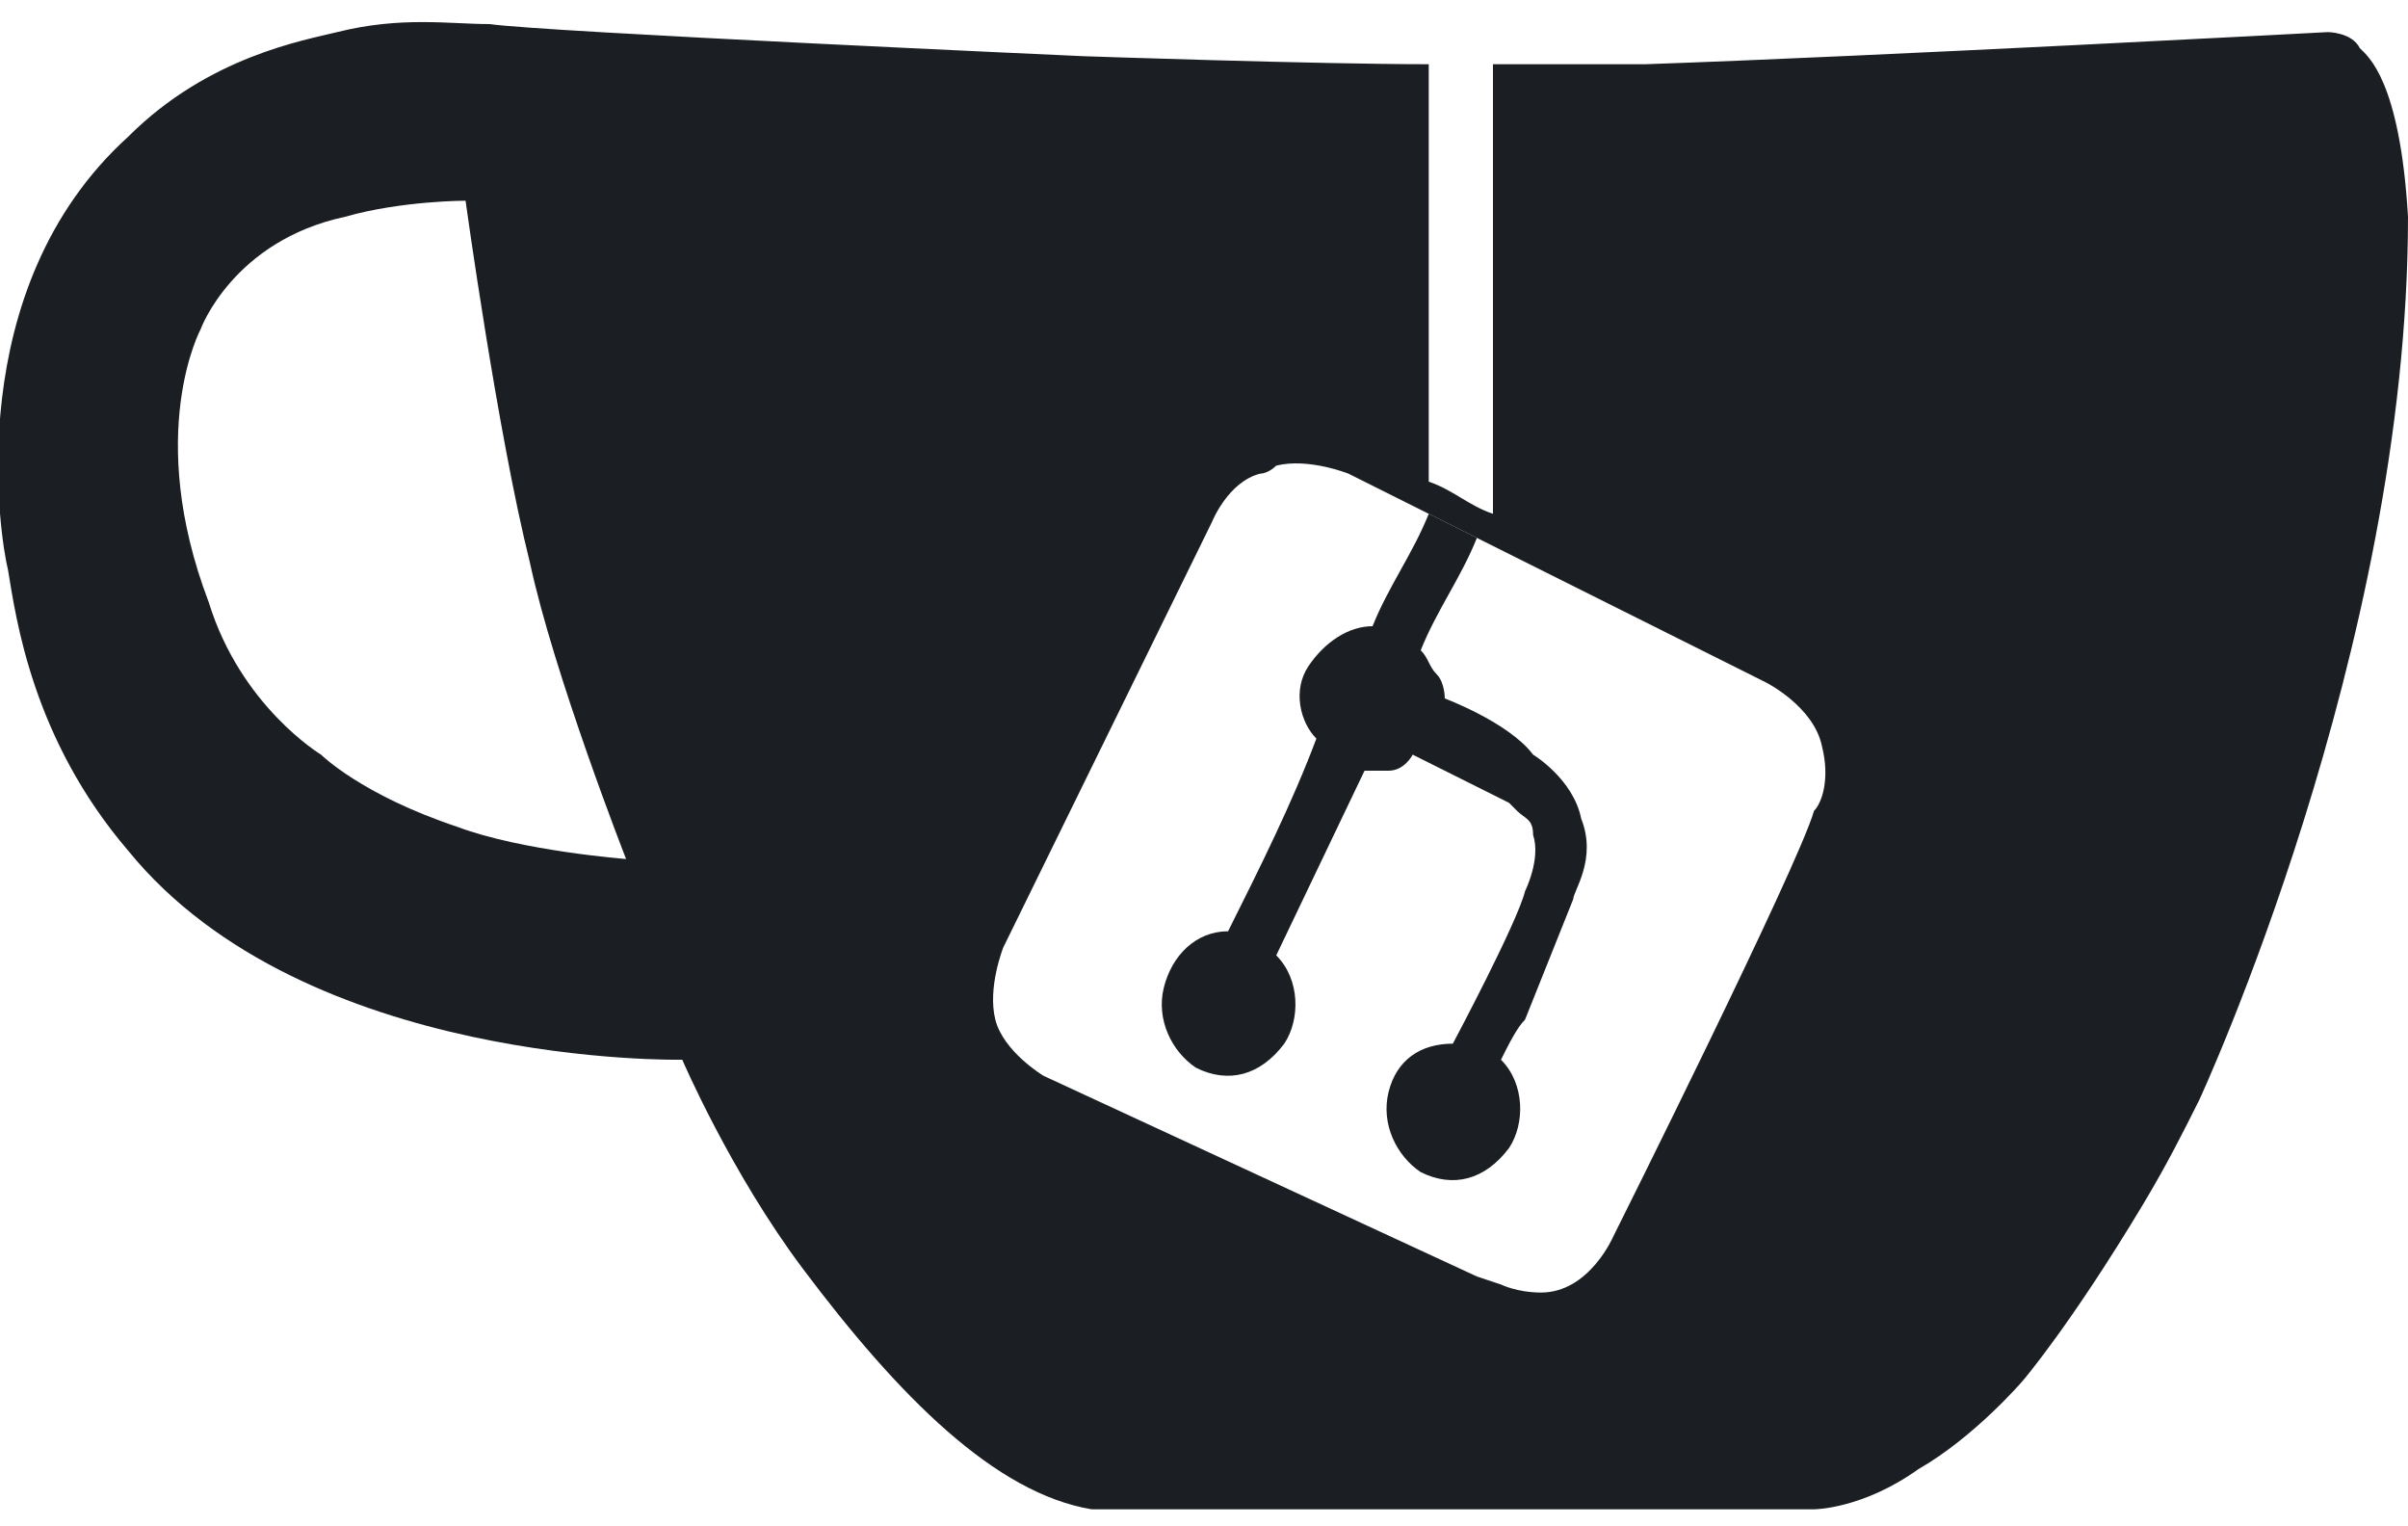
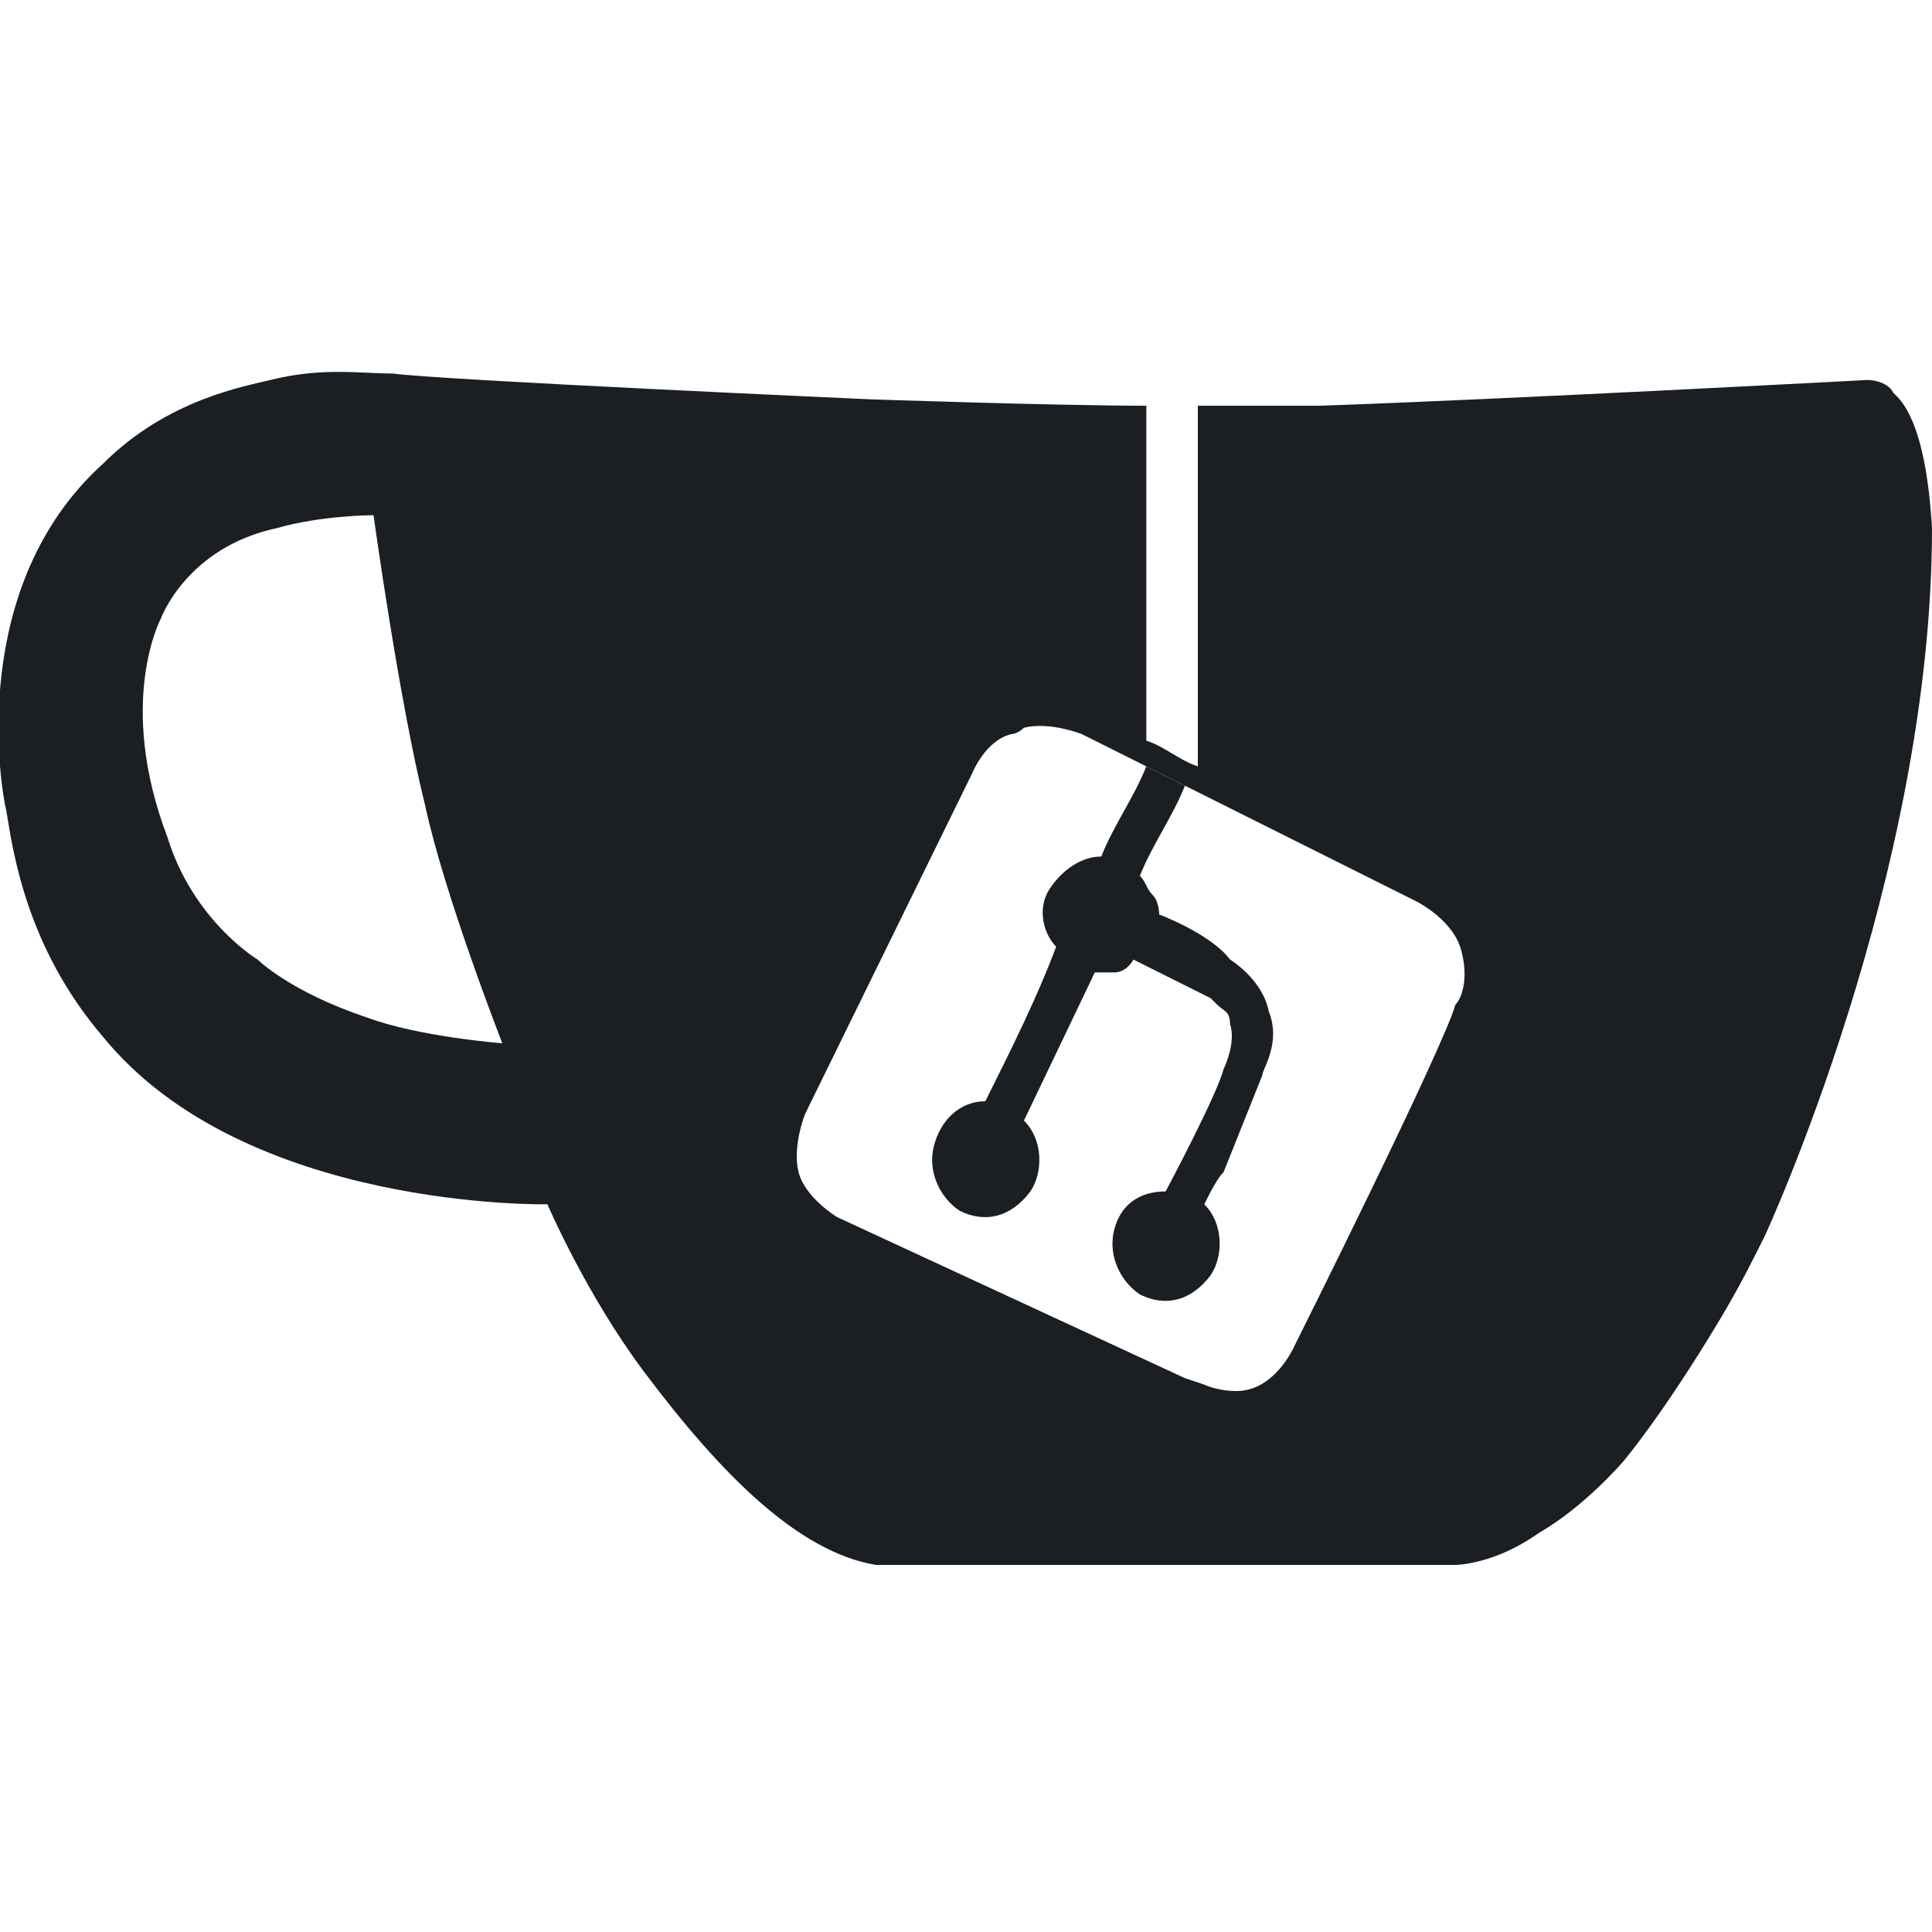
- <svg xmlns="http://www.w3.org/2000/svg" version="1.1" id="main_outline" x="0px" y="0px" viewBox="0 0 30 19" style="enable-background:new 0 0 30 19;" xml:space="preserve">
+ <svg xmlns="http://www.w3.org/2000/svg" version="1.1" id="main_outline" x="0px" y="0px" viewBox="0 0 30 30" style="enable-background:new 0 0 30 30;" xml:space="preserve">
  <style type="text/css">
	.st0{fill:#1B1F23;}
</style>
  <g>
-     <path class="st0" d="M29.4,0.6C29.3,0.4,29,0.4,29,0.4s-5.6,0.3-8.5,0.4c-0.6,0-1.3,0-1.9,0c0,1.9,0,3.7,0,5.6   c-0.3-0.1-0.5-0.3-0.8-0.4c0-1.7,0-5.2,0-5.2c-1.4,0-4.3-0.1-4.3-0.1S6.8,0.4,6.1,0.3C5.6,0.3,5,0.2,4.2,0.4   C3.8,0.5,2.6,0.7,1.6,1.7c-2.1,1.9-1.6,5-1.5,5.4c0.1,0.6,0.3,2.1,1.5,3.5c2.2,2.7,6.9,2.6,6.9,2.6s0.6,1.4,1.5,2.6   c1.2,1.6,2.4,2.8,3.6,3c3,0,9,0,9,0s0.6,0,1.3-0.5c0.7-0.4,1.3-1.1,1.3-1.1s0.6-0.7,1.5-2.2c0.3-0.5,0.5-0.9,0.7-1.3   c0,0,2.6-5.6,2.6-11C29.9,1,29.5,0.7,29.4,0.6z M5.7,10.3C4.5,9.9,4,9.4,4,9.4S3,8.8,2.6,7.5C1.8,5.4,2.5,4.1,2.5,4.1   S2.9,3,4.3,2.7C5,2.5,5.8,2.5,5.8,2.5S6.2,5.4,6.6,7c0.3,1.4,1.2,3.7,1.2,3.7S6.5,10.6,5.7,10.3z M20.1,15.4c0,0-0.3,0.7-0.9,0.7   c-0.3,0-0.5-0.1-0.5-0.1s0,0-0.3-0.1L13,13.4c0,0-0.5-0.3-0.6-0.7s0.1-0.9,0.1-0.9l2.6-5.3c0,0,0.2-0.5,0.6-0.6c0,0,0.1,0,0.2-0.1   c0.4-0.1,0.9,0.1,0.9,0.1L22,8.5c0,0,0.6,0.3,0.7,0.8c0.1,0.4,0,0.7-0.1,0.8C22.4,10.8,20.1,15.4,20.1,15.4z" />
-     <path class="st0" d="M15.3,11.6c-0.4,0-0.7,0.3-0.8,0.7s0.1,0.8,0.4,1c0.4,0.2,0.8,0.1,1.1-0.3c0.2-0.3,0.2-0.8-0.1-1.1L17,9.6   c0.1,0,0.2,0,0.3,0c0.2,0,0.3-0.2,0.3-0.2c0.2,0.1,0.4,0.2,0.6,0.3s0.4,0.2,0.6,0.3l0.1,0.1c0.1,0.1,0.2,0.1,0.2,0.3   c0.1,0.3-0.1,0.7-0.1,0.7c-0.1,0.4-0.9,1.9-0.9,1.9c-0.4,0-0.7,0.2-0.8,0.6c-0.1,0.4,0.1,0.8,0.4,1c0.4,0.2,0.8,0.1,1.1-0.3   c0.2-0.3,0.2-0.8-0.1-1.1c0.1-0.2,0.2-0.4,0.3-0.5c0.2-0.5,0.6-1.5,0.6-1.5c0-0.1,0.3-0.5,0.1-1c-0.1-0.5-0.6-0.8-0.6-0.8   C18.8,9,18,8.7,18,8.7s0-0.2-0.1-0.3s-0.1-0.2-0.2-0.3c0.2-0.5,0.5-0.9,0.7-1.4c-0.2-0.1-0.4-0.2-0.6-0.3c-0.2,0.5-0.5,0.9-0.7,1.4   c-0.3,0-0.6,0.2-0.8,0.5c-0.2,0.3-0.1,0.7,0.1,0.9C16.1,10,15.7,10.8,15.3,11.6z" />
+     <path class="st0" d="M29.4,6.1C29.3,5.9,29,5.9,29,5.9s-5.6,0.3-8.5,0.4c-0.6,0-1.3,0-1.9,0c0,1.9,0,3.7,0,5.6   c-0.3-0.1-0.5-0.3-0.8-0.4c0-1.7,0-5.2,0-5.2c-1.4,0-4.3-0.1-4.3-0.1S6.8,5.9,6.1,5.8C5.6,5.8,5,5.7,4.2,5.9C3.8,6,2.6,6.2,1.6,7.2   c-2.1,1.9-1.6,5-1.5,5.4c0.1,0.6,0.3,2.1,1.5,3.5c2.2,2.7,6.9,2.6,6.9,2.6s0.6,1.4,1.5,2.6c1.2,1.6,2.4,2.8,3.6,3c3,0,9,0,9,0   s0.6,0,1.3-0.5c0.7-0.4,1.3-1.1,1.3-1.1s0.6-0.7,1.5-2.2c0.3-0.5,0.5-0.9,0.7-1.3c0,0,2.6-5.6,2.6-11C29.9,6.5,29.5,6.2,29.4,6.1z    M5.7,15.8C4.5,15.4,4,14.9,4,14.9S3,14.3,2.6,13c-0.8-2.1-0.1-3.4-0.1-3.4s0.4-1.1,1.8-1.4C5,8,5.8,8,5.8,8s0.4,2.9,0.8,4.5   c0.3,1.4,1.2,3.7,1.2,3.7S6.5,16.1,5.7,15.8z M20.1,20.9c0,0-0.3,0.7-0.9,0.7c-0.3,0-0.5-0.1-0.5-0.1s0,0-0.3-0.1L13,18.9   c0,0-0.5-0.3-0.6-0.7c-0.1-0.4,0.1-0.9,0.1-0.9l2.6-5.3c0,0,0.2-0.5,0.6-0.6c0,0,0.1,0,0.2-0.1c0.4-0.1,0.9,0.1,0.9,0.1L22,14   c0,0,0.6,0.3,0.7,0.8c0.1,0.4,0,0.7-0.1,0.8C22.4,16.3,20.1,20.9,20.1,20.9z" />
+     <path class="st0" d="M15.3,17.1c-0.4,0-0.7,0.3-0.8,0.7c-0.1,0.4,0.1,0.8,0.4,1c0.4,0.2,0.8,0.1,1.1-0.3c0.2-0.3,0.2-0.8-0.1-1.1   l1.1-2.3c0.1,0,0.2,0,0.3,0c0.2,0,0.3-0.2,0.3-0.2c0.2,0.1,0.4,0.2,0.6,0.3s0.4,0.2,0.6,0.3l0.1,0.1c0.1,0.1,0.2,0.1,0.2,0.3   c0.1,0.3-0.1,0.7-0.1,0.7c-0.1,0.4-0.9,1.9-0.9,1.9c-0.4,0-0.7,0.2-0.8,0.6c-0.1,0.4,0.1,0.8,0.4,1c0.4,0.2,0.8,0.1,1.1-0.3   c0.2-0.3,0.2-0.8-0.1-1.1c0.1-0.2,0.2-0.4,0.3-0.5c0.2-0.5,0.6-1.5,0.6-1.5c0-0.1,0.3-0.5,0.1-1c-0.1-0.5-0.6-0.8-0.6-0.8   c-0.3-0.4-1.1-0.7-1.1-0.7s0-0.2-0.1-0.3s-0.1-0.2-0.2-0.3c0.2-0.5,0.5-0.9,0.7-1.4c-0.2-0.1-0.4-0.2-0.6-0.3   c-0.2,0.5-0.5,0.9-0.7,1.4c-0.3,0-0.6,0.2-0.8,0.5c-0.2,0.3-0.1,0.7,0.1,0.9C16.1,15.5,15.7,16.3,15.3,17.1z" />
  </g>
</svg>
